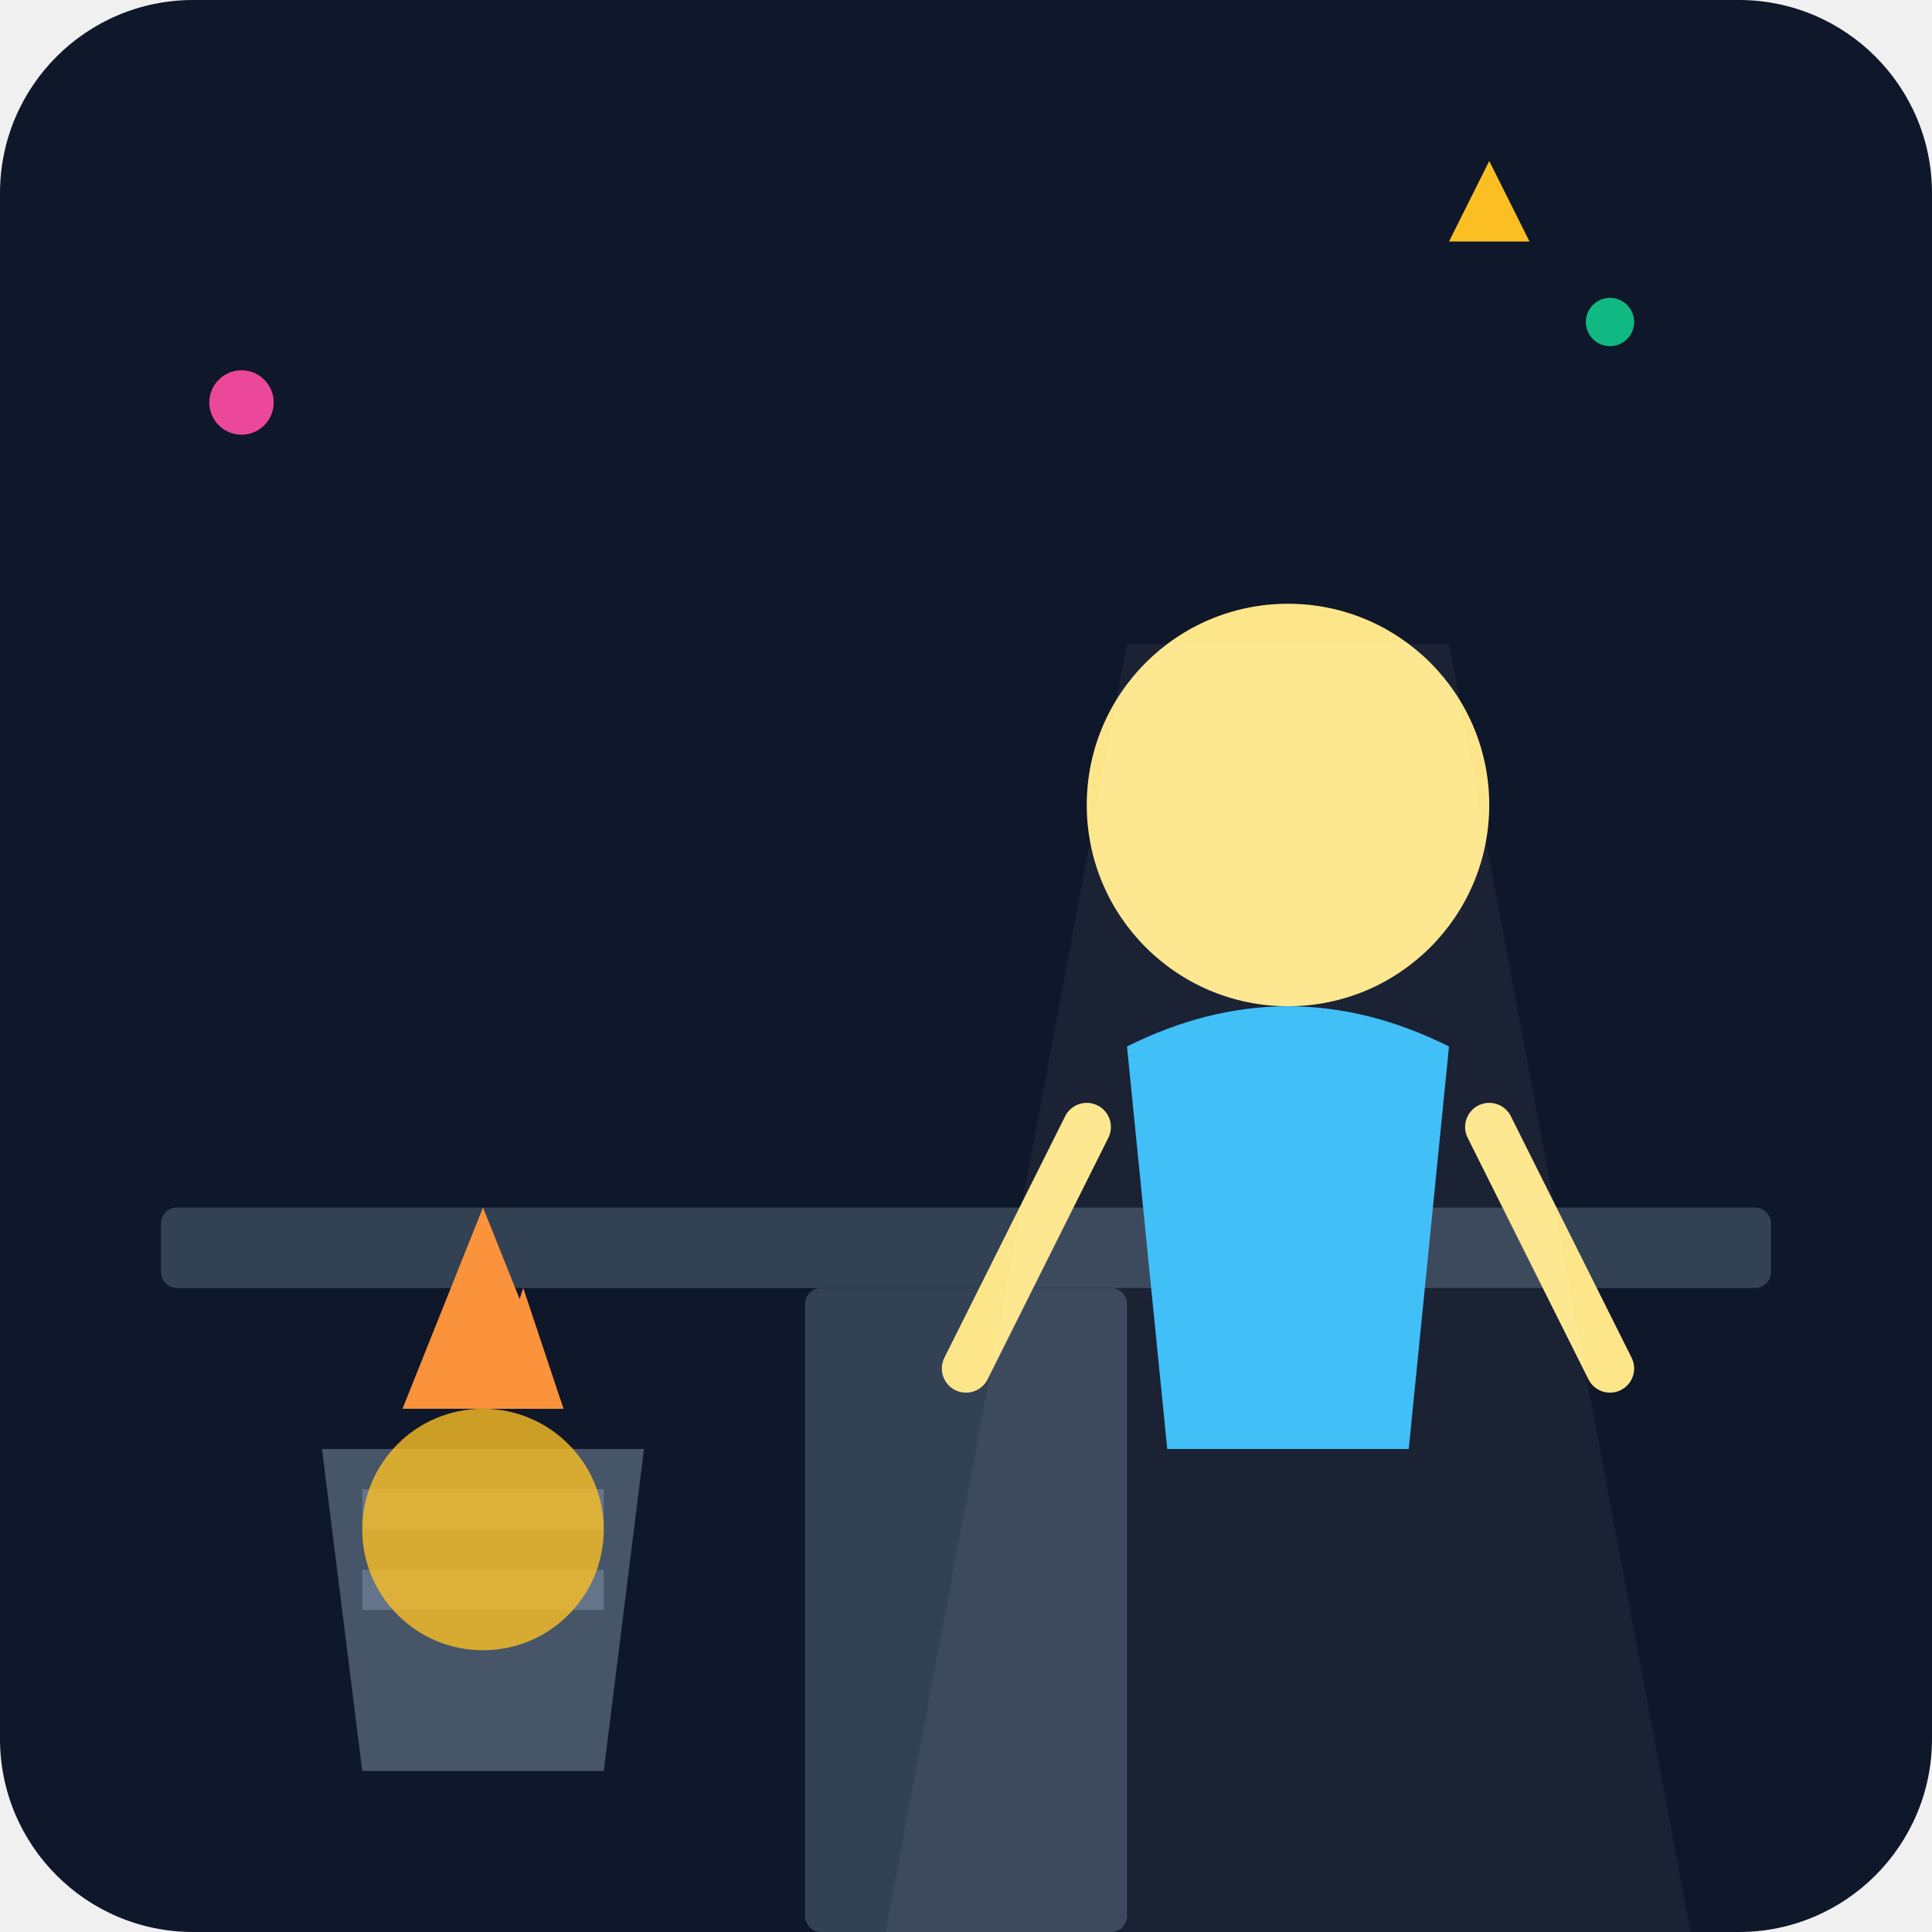
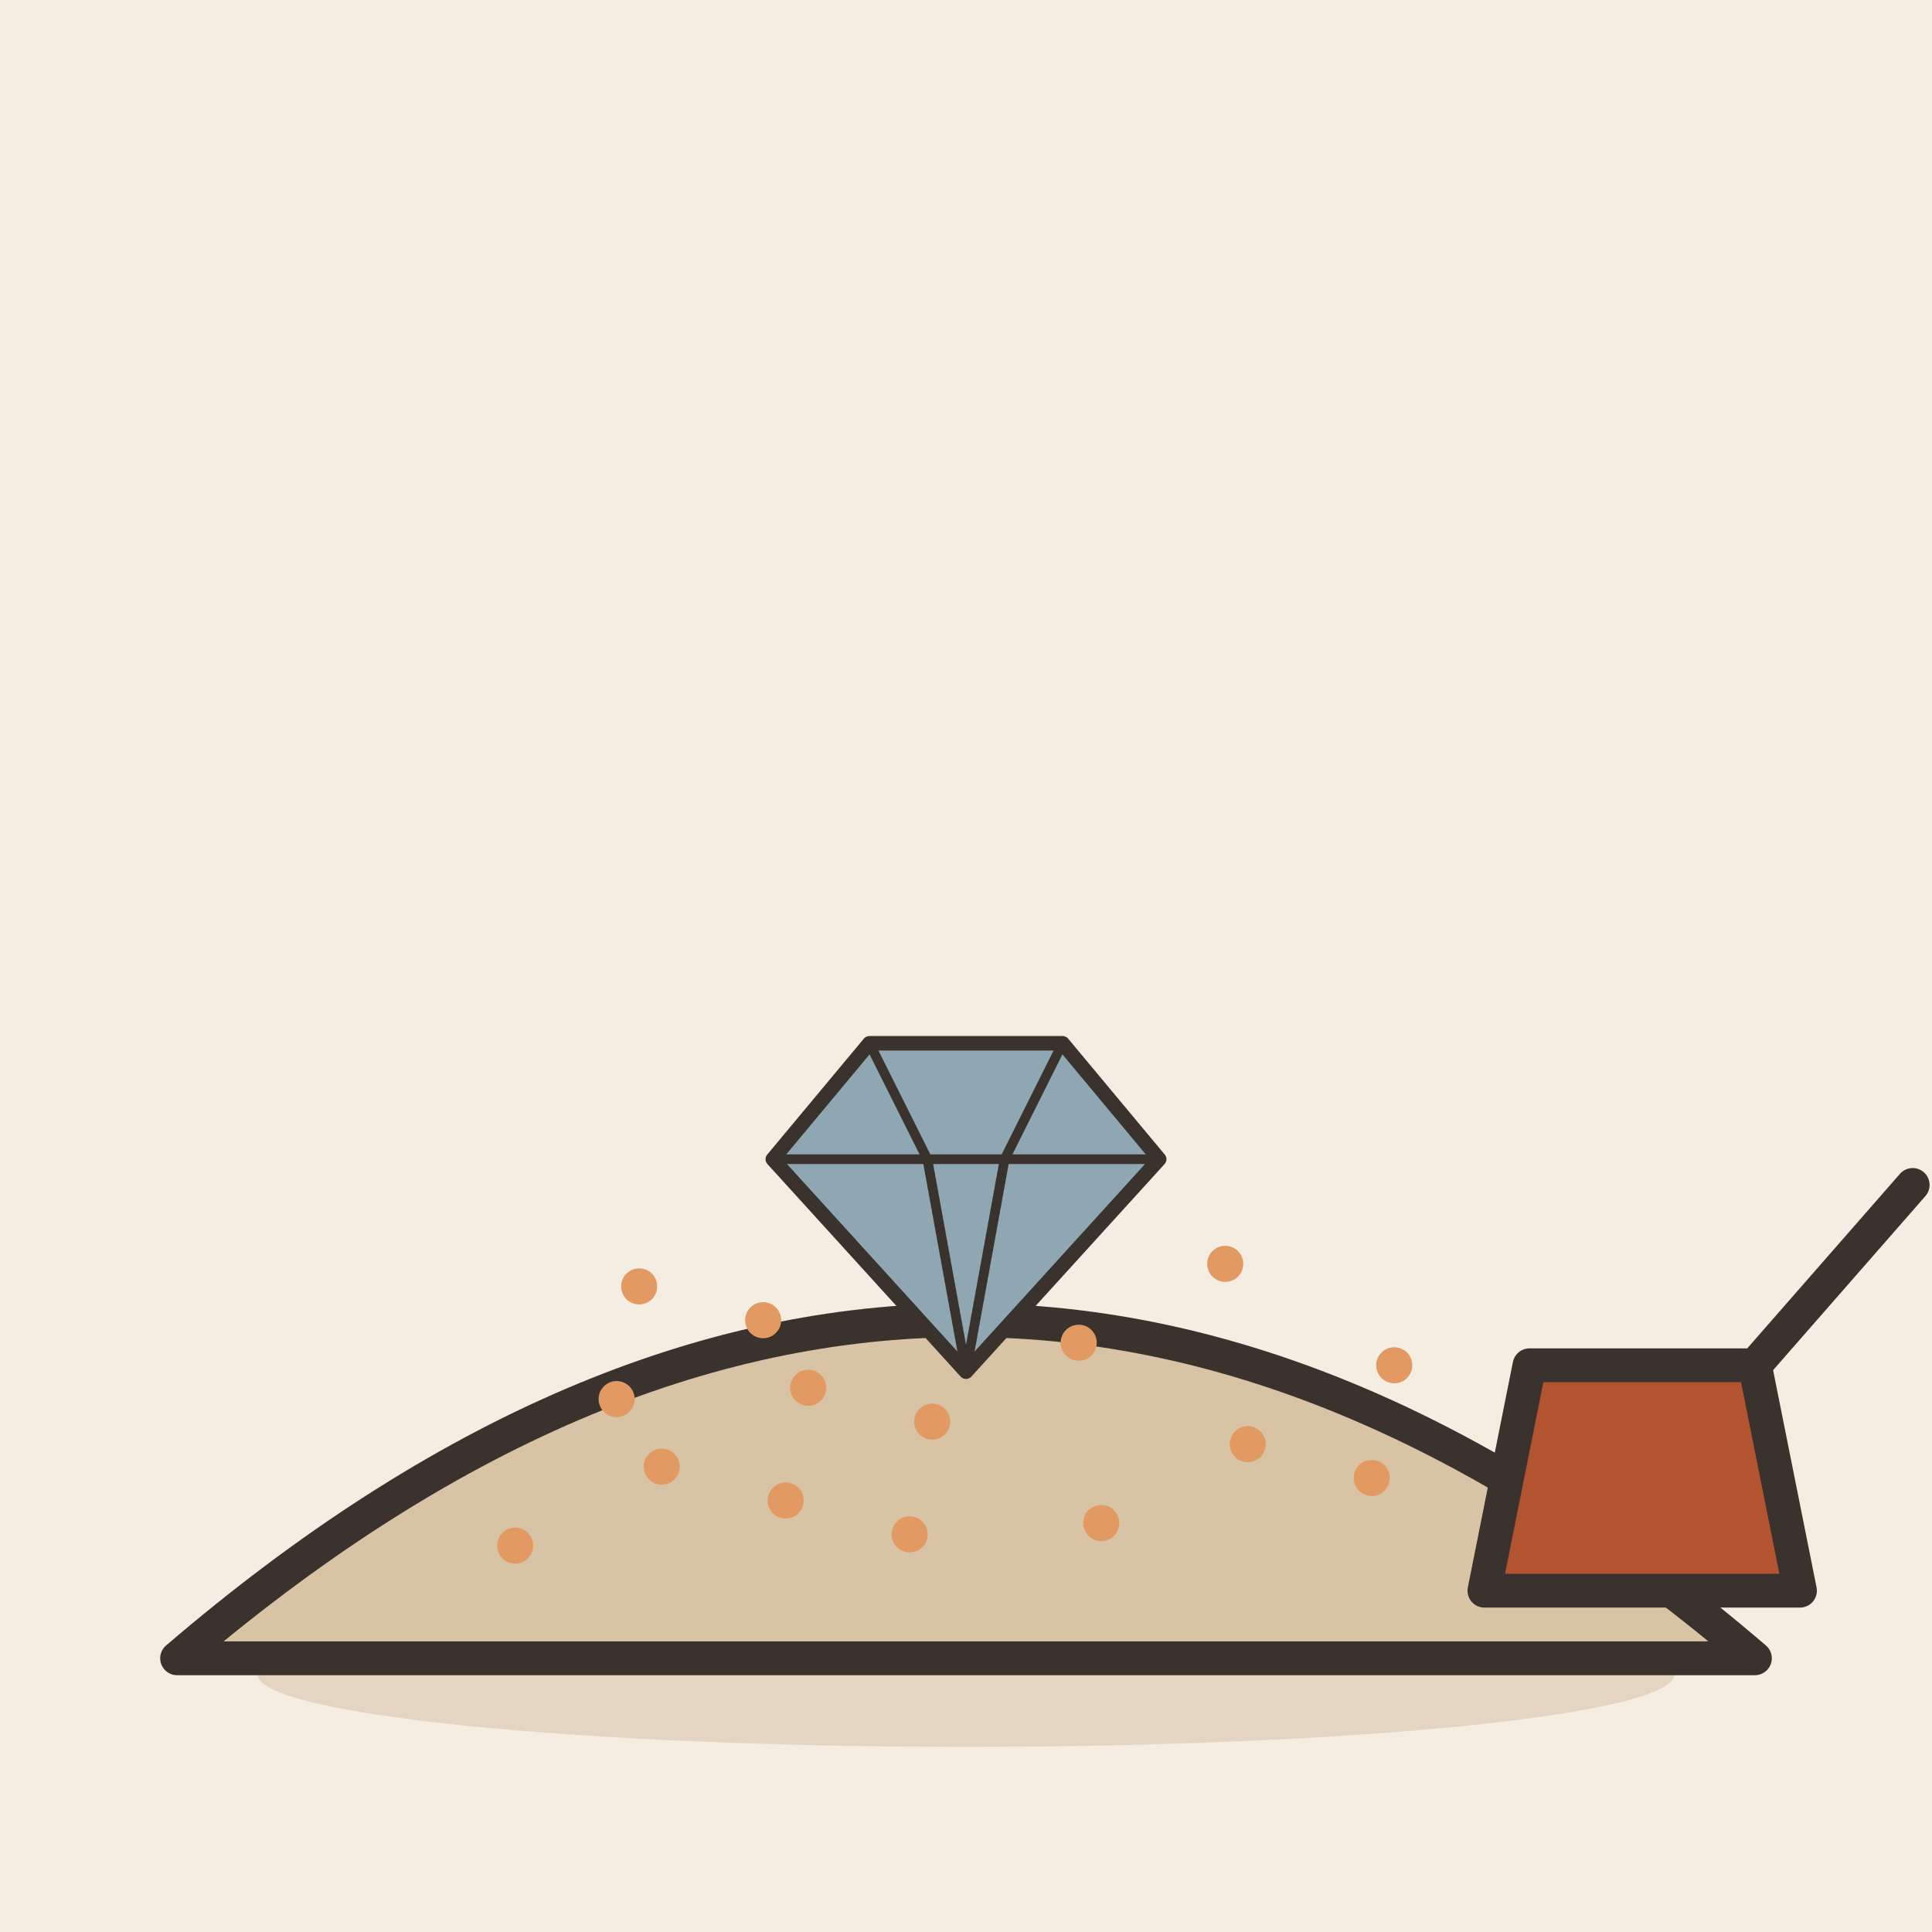
- <svg xmlns="http://www.w3.org/2000/svg" viewBox="0 0 240 240">
-   <defs>
-     <linearGradient id="bgGrad" x1="0" y1="0" x2="0" y2="240">
-       <stop offset="0%" stop-color="#0f172a" />
-       <stop offset="100%" stop-color="#1e293b" />
-     </linearGradient>
-   </defs>
-   <rect width="240" height="240" rx="24" fill="url(#bgGrad)" />
-   <rect x="20" y="150" width="200" height="10" rx="2" fill="#334155" />
-   <rect x="100" y="160" width="40" height="80" rx="2" fill="#334155" />
-   <path d="M40 180 L80 180 L75 220 L45 220 Z" fill="#475569" />
-   <rect x="45" y="185" width="30" height="5" fill="#64748b" />
-   <rect x="45" y="195" width="30" height="5" fill="#64748b" />
-   <circle cx="160" cy="100" r="25" fill="#fde68a" />
-   <path d="M140 130 Q160 120 180 130 L175 180 L145 180 Z" fill="#38bdf8" />
-   <path d="M135 140 L120 170" stroke="#fde68a" stroke-width="6" stroke-linecap="round" />
-   <path d="M185 140 L200 170" stroke="#fde68a" stroke-width="6" stroke-linecap="round" />
-   <circle cx="60" cy="190" r="15" fill="#fbbf24" opacity="0.8">
-     <animate attributeName="opacity" values="0.4;0.9;0.4" dur="2s" repeatCount="indefinite" />
-   </circle>
-   <path d="M60 175 L65 160 L70 175 Z" fill="#fb923c" />
-   <path d="M50 175 L60 150 L70 175 Z" fill="#fb923c" />
-   <path d="M140 80 L180 80 L210 240 L110 240 Z" fill="#ffffff" opacity="0.05" />
-   <circle cx="200" cy="40" r="3" fill="#10b981" />
-   <circle cx="30" cy="50" r="4" fill="#ec4899" />
-   <path d="M180 30 L185 20 L190 30 Z" fill="#fbbf24" />
+ <svg xmlns="http://www.w3.org/2000/svg" viewBox="0 0 240 240" data-style="editorial">
+   <rect width="240" height="240" fill="#F4EDE2" />
+   <ellipse cx="120" cy="208" rx="88" ry="9" fill="#E3D5C1" />
+   <g transform="translate(120 206) scale(1.4 1.4)">
+     <path d="M-70 0Q0 -60 70 0Z" fill="#D8C3A5" stroke="#3A332D" stroke-width="3" stroke-linecap="round" stroke-linejoin="round" />
+     <circle cx="-40" cy="-10" r="1.6" fill="#E39A62" />
+     <circle cx="-27" cy="-17" r="1.6" fill="#E39A62" />
+     <circle cx="-14" cy="-24" r="1.6" fill="#E39A62" />
+     <circle cx="-1" cy="-31" r="1.6" fill="#E39A62" />
+     <circle cx="12" cy="-12" r="1.6" fill="#E39A62" />
+     <circle cx="25" cy="-19" r="1.6" fill="#E39A62" />
+     <circle cx="38" cy="-26" r="1.6" fill="#E39A62" />
+     <circle cx="-29" cy="-33" r="1.6" fill="#E39A62" />
+     <circle cx="-16" cy="-14" r="1.6" fill="#E39A62" />
+     <circle cx="-3" cy="-21" r="1.6" fill="#E39A62" />
+     <circle cx="10" cy="-28" r="1.6" fill="#E39A62" />
+     <circle cx="23" cy="-35" r="1.6" fill="#E39A62" />
+     <circle cx="36" cy="-16" r="1.6" fill="#E39A62" />
+     <circle cx="-31" cy="-23" r="1.6" fill="#E39A62" />
+     <circle cx="-18" cy="-30" r="1.6" fill="#E39A62" />
+     <circle cx="-5" cy="-11" r="1.6" fill="#E39A62" />
+     <g transform="translate(60 -6)">
+       <path d="M-14 0L14 0L10 -20L-10 -20Z" fill="#B4532F" stroke="#3A332D" stroke-width="3" stroke-linecap="round" stroke-linejoin="round" />
+       <path d="M10 -20L24 -36" stroke="#3A332D" stroke-width="3" stroke-linecap="round" fill="none" />
+     </g>
+   </g>
+   <g transform="translate(120 150) scale(0.6 0.6)">
+     <path d="M-40 -10L-20 -34L20 -34L40 -10L0 34Z" fill="#8FA7B3" stroke="#3A332D" stroke-width="3" stroke-linecap="round" stroke-linejoin="round" />
+     <path d="M-40 -10L40 -10M-20 -34L-8 -10L0 34M20 -34L8 -10L0 34" fill="none" stroke="#3A332D" stroke-width="2" stroke-linecap="round" stroke-linejoin="round" />
+   </g>
</svg>
